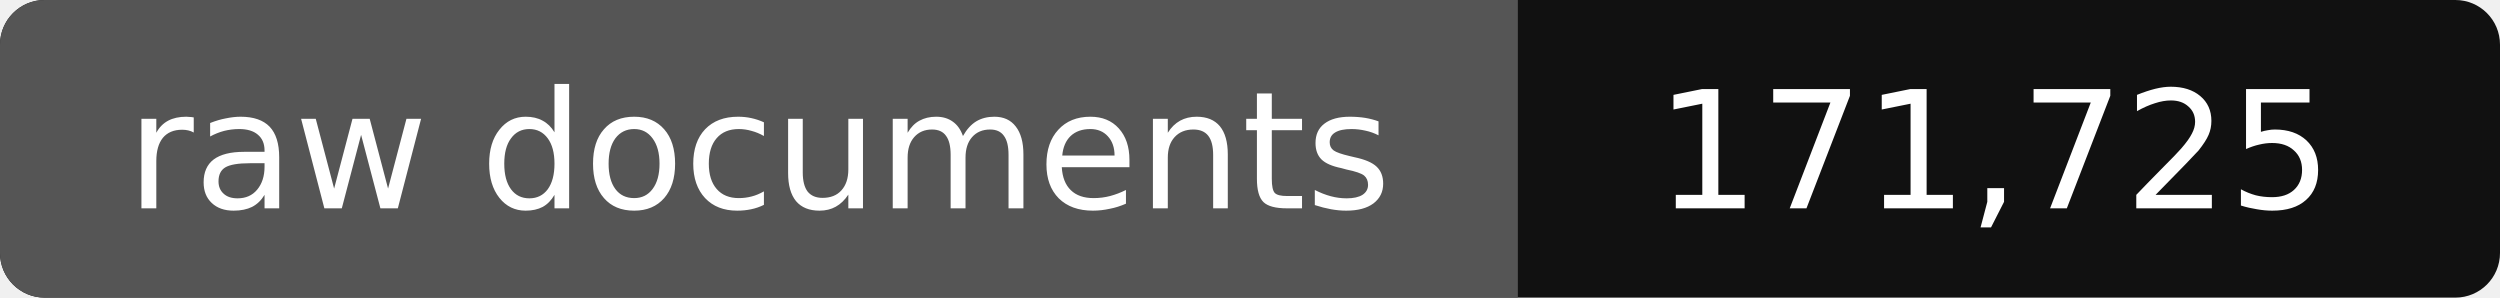
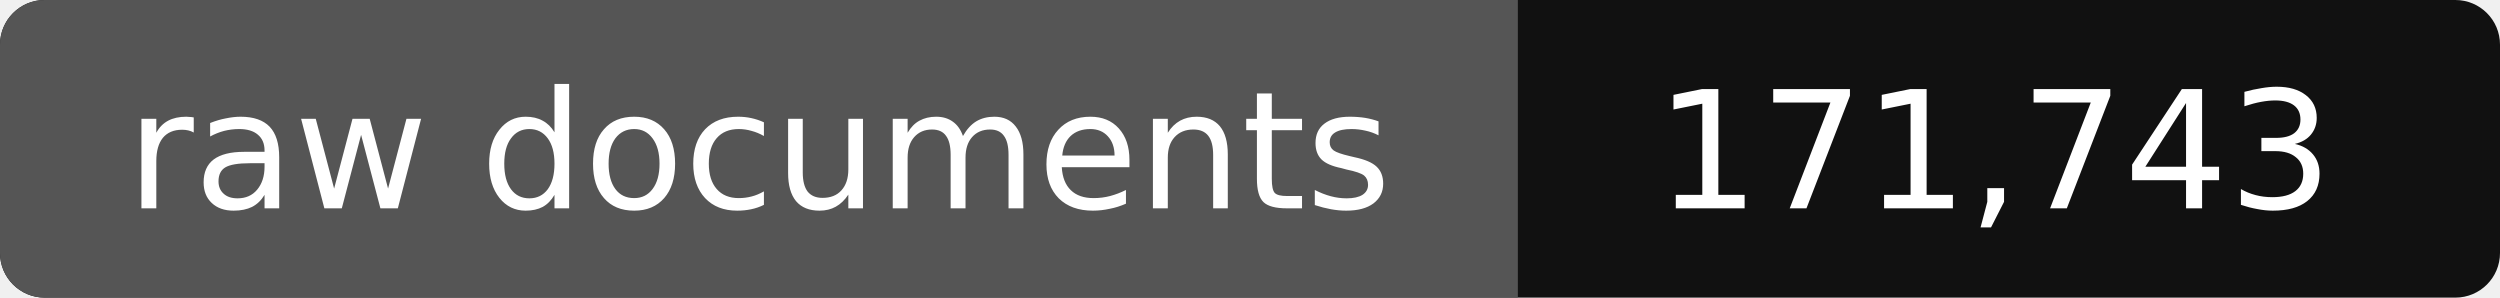
- <svg xmlns="http://www.w3.org/2000/svg" width="168" height="20" role="img" aria-label="raw documents: 171,725">
+ <svg xmlns="http://www.w3.org/2000/svg" width="168" height="20" role="img" aria-label="raw documents: 171,743">
  <rect width="168" height="20" rx="3" fill="#111" />
  <path fill="#555" d="M3 0h99v20H3a3 3 0 0 1-3-3V3a3 3 0 0 1 3-3z" />
  <g fill="#fff" text-anchor="middle" font-family="Verdana,DejaVu Sans,sans-serif" font-size="11">
    <text x="51" y="14">raw documents</text>
-     <text x="134" y="14">171,725</text>
+     <text x="134" y="14">171,743</text>
  </g>
</svg>
